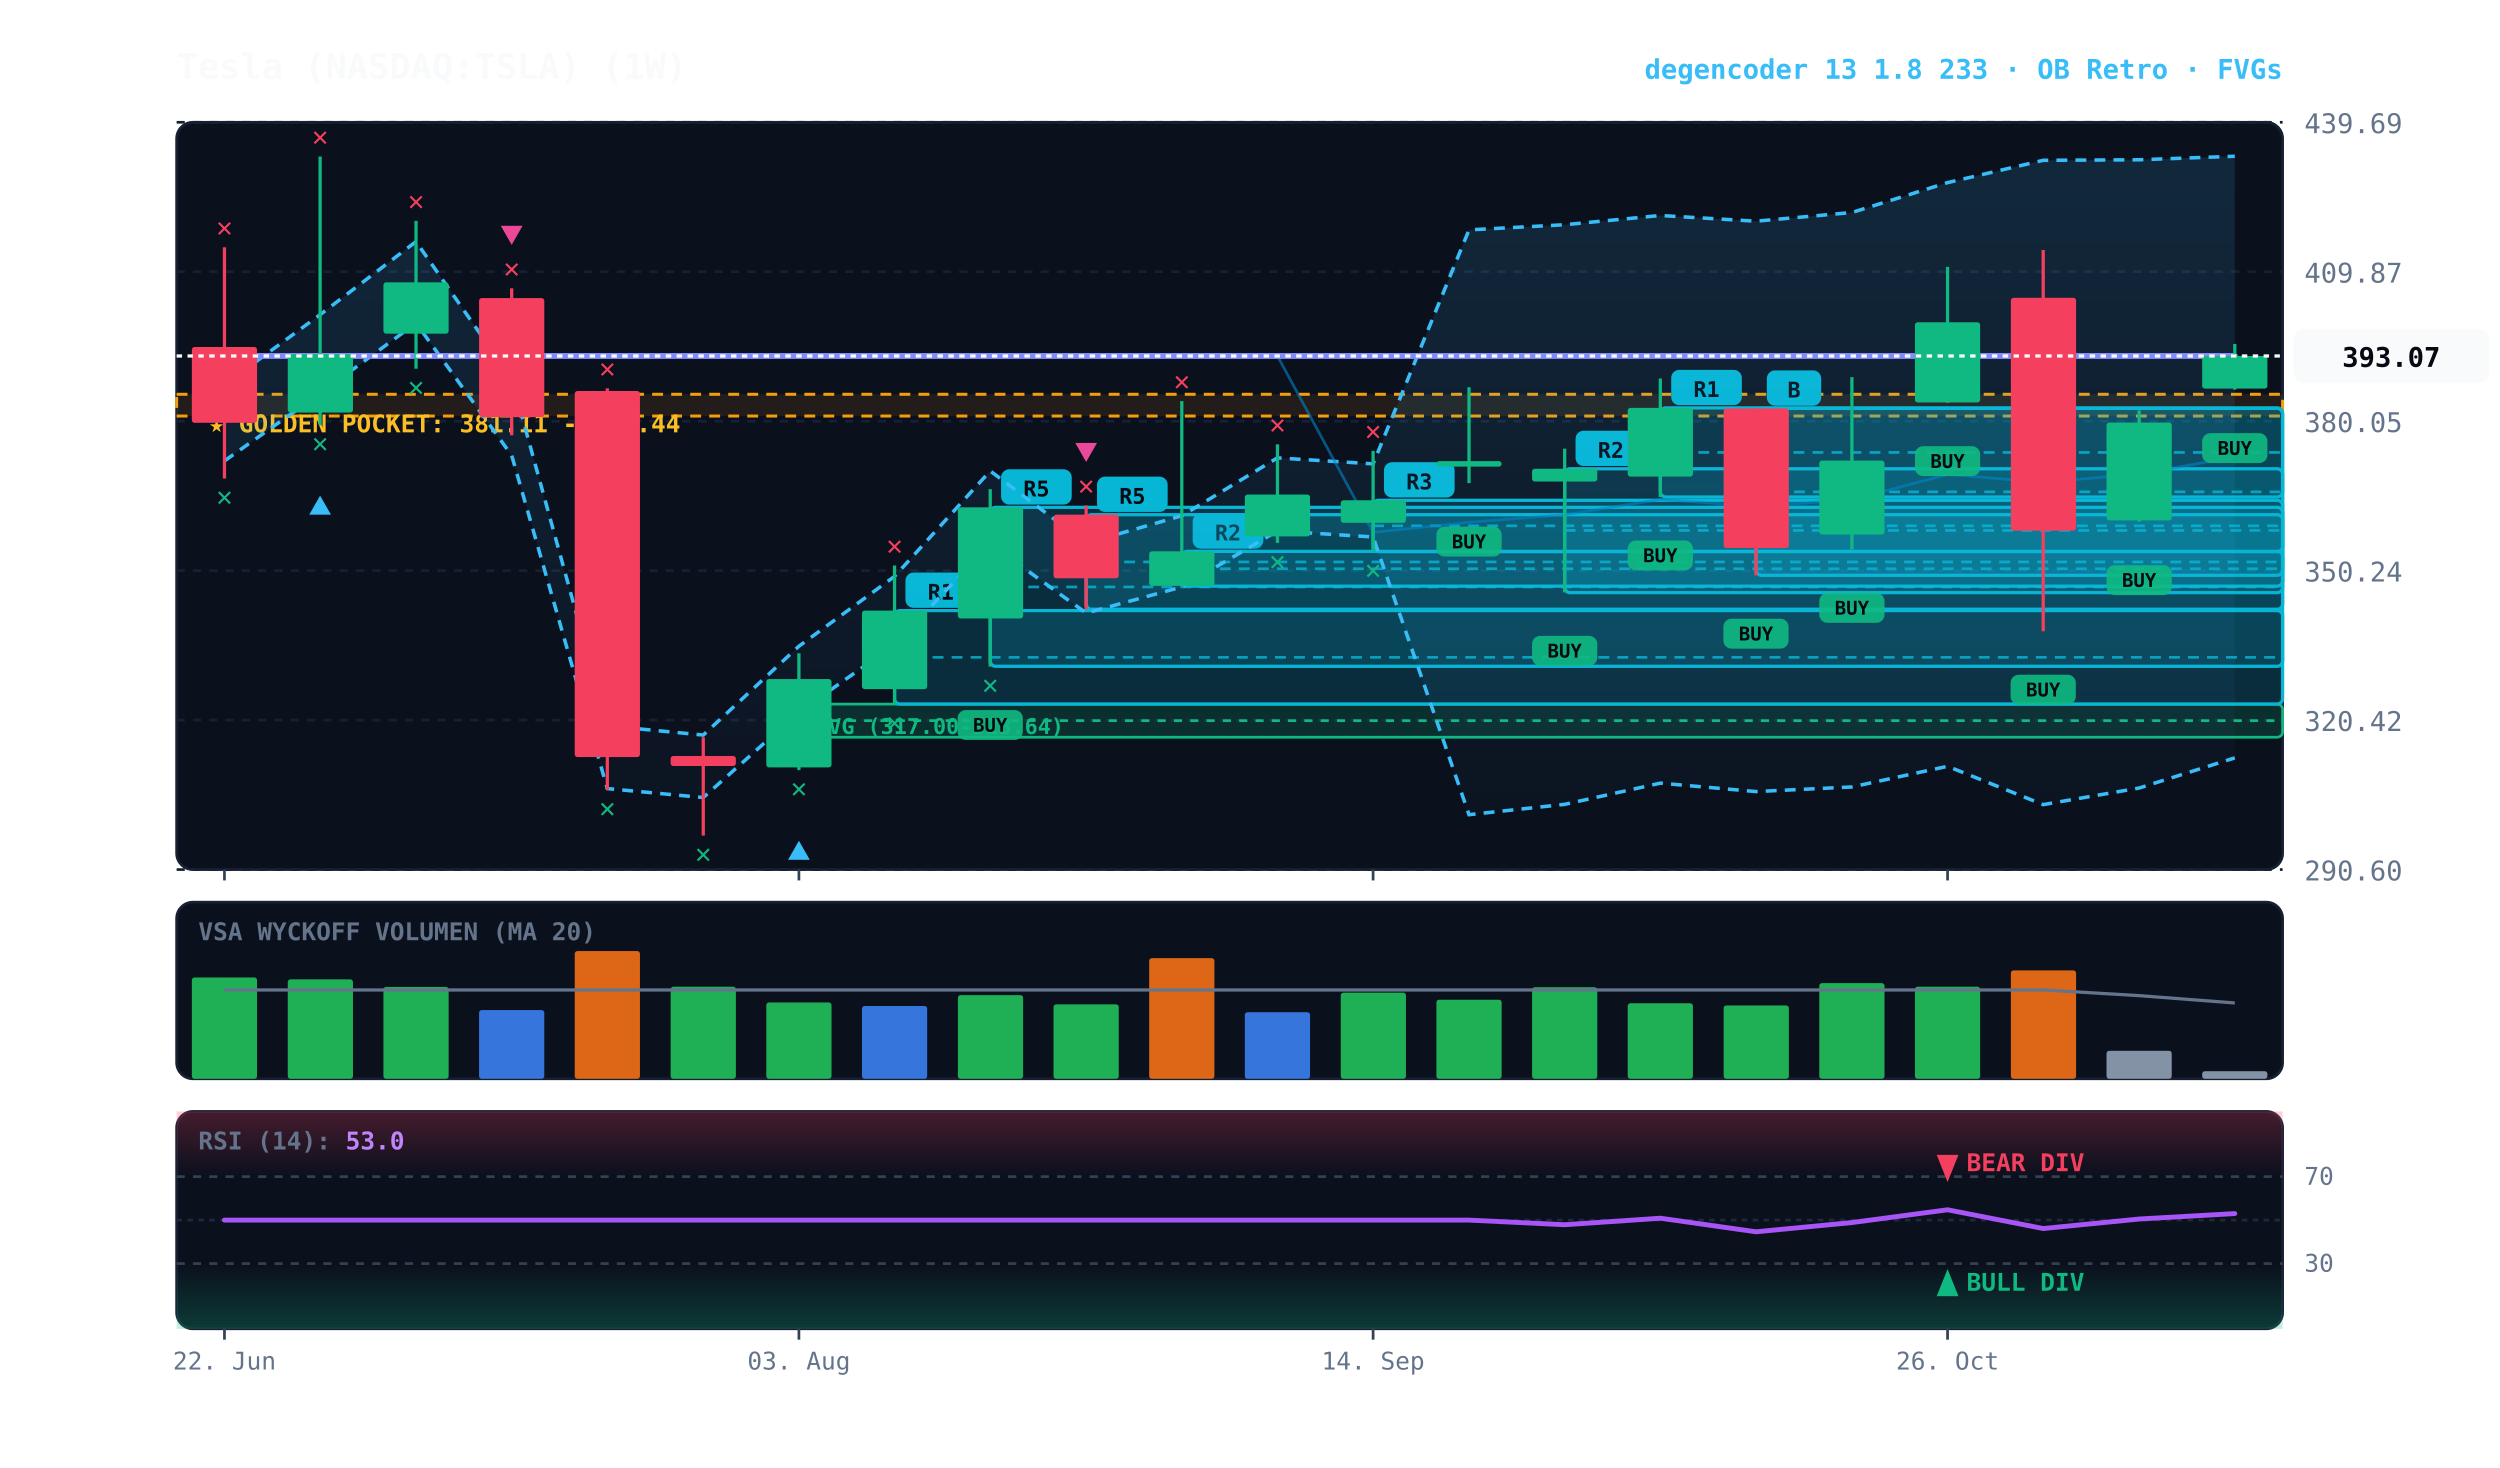
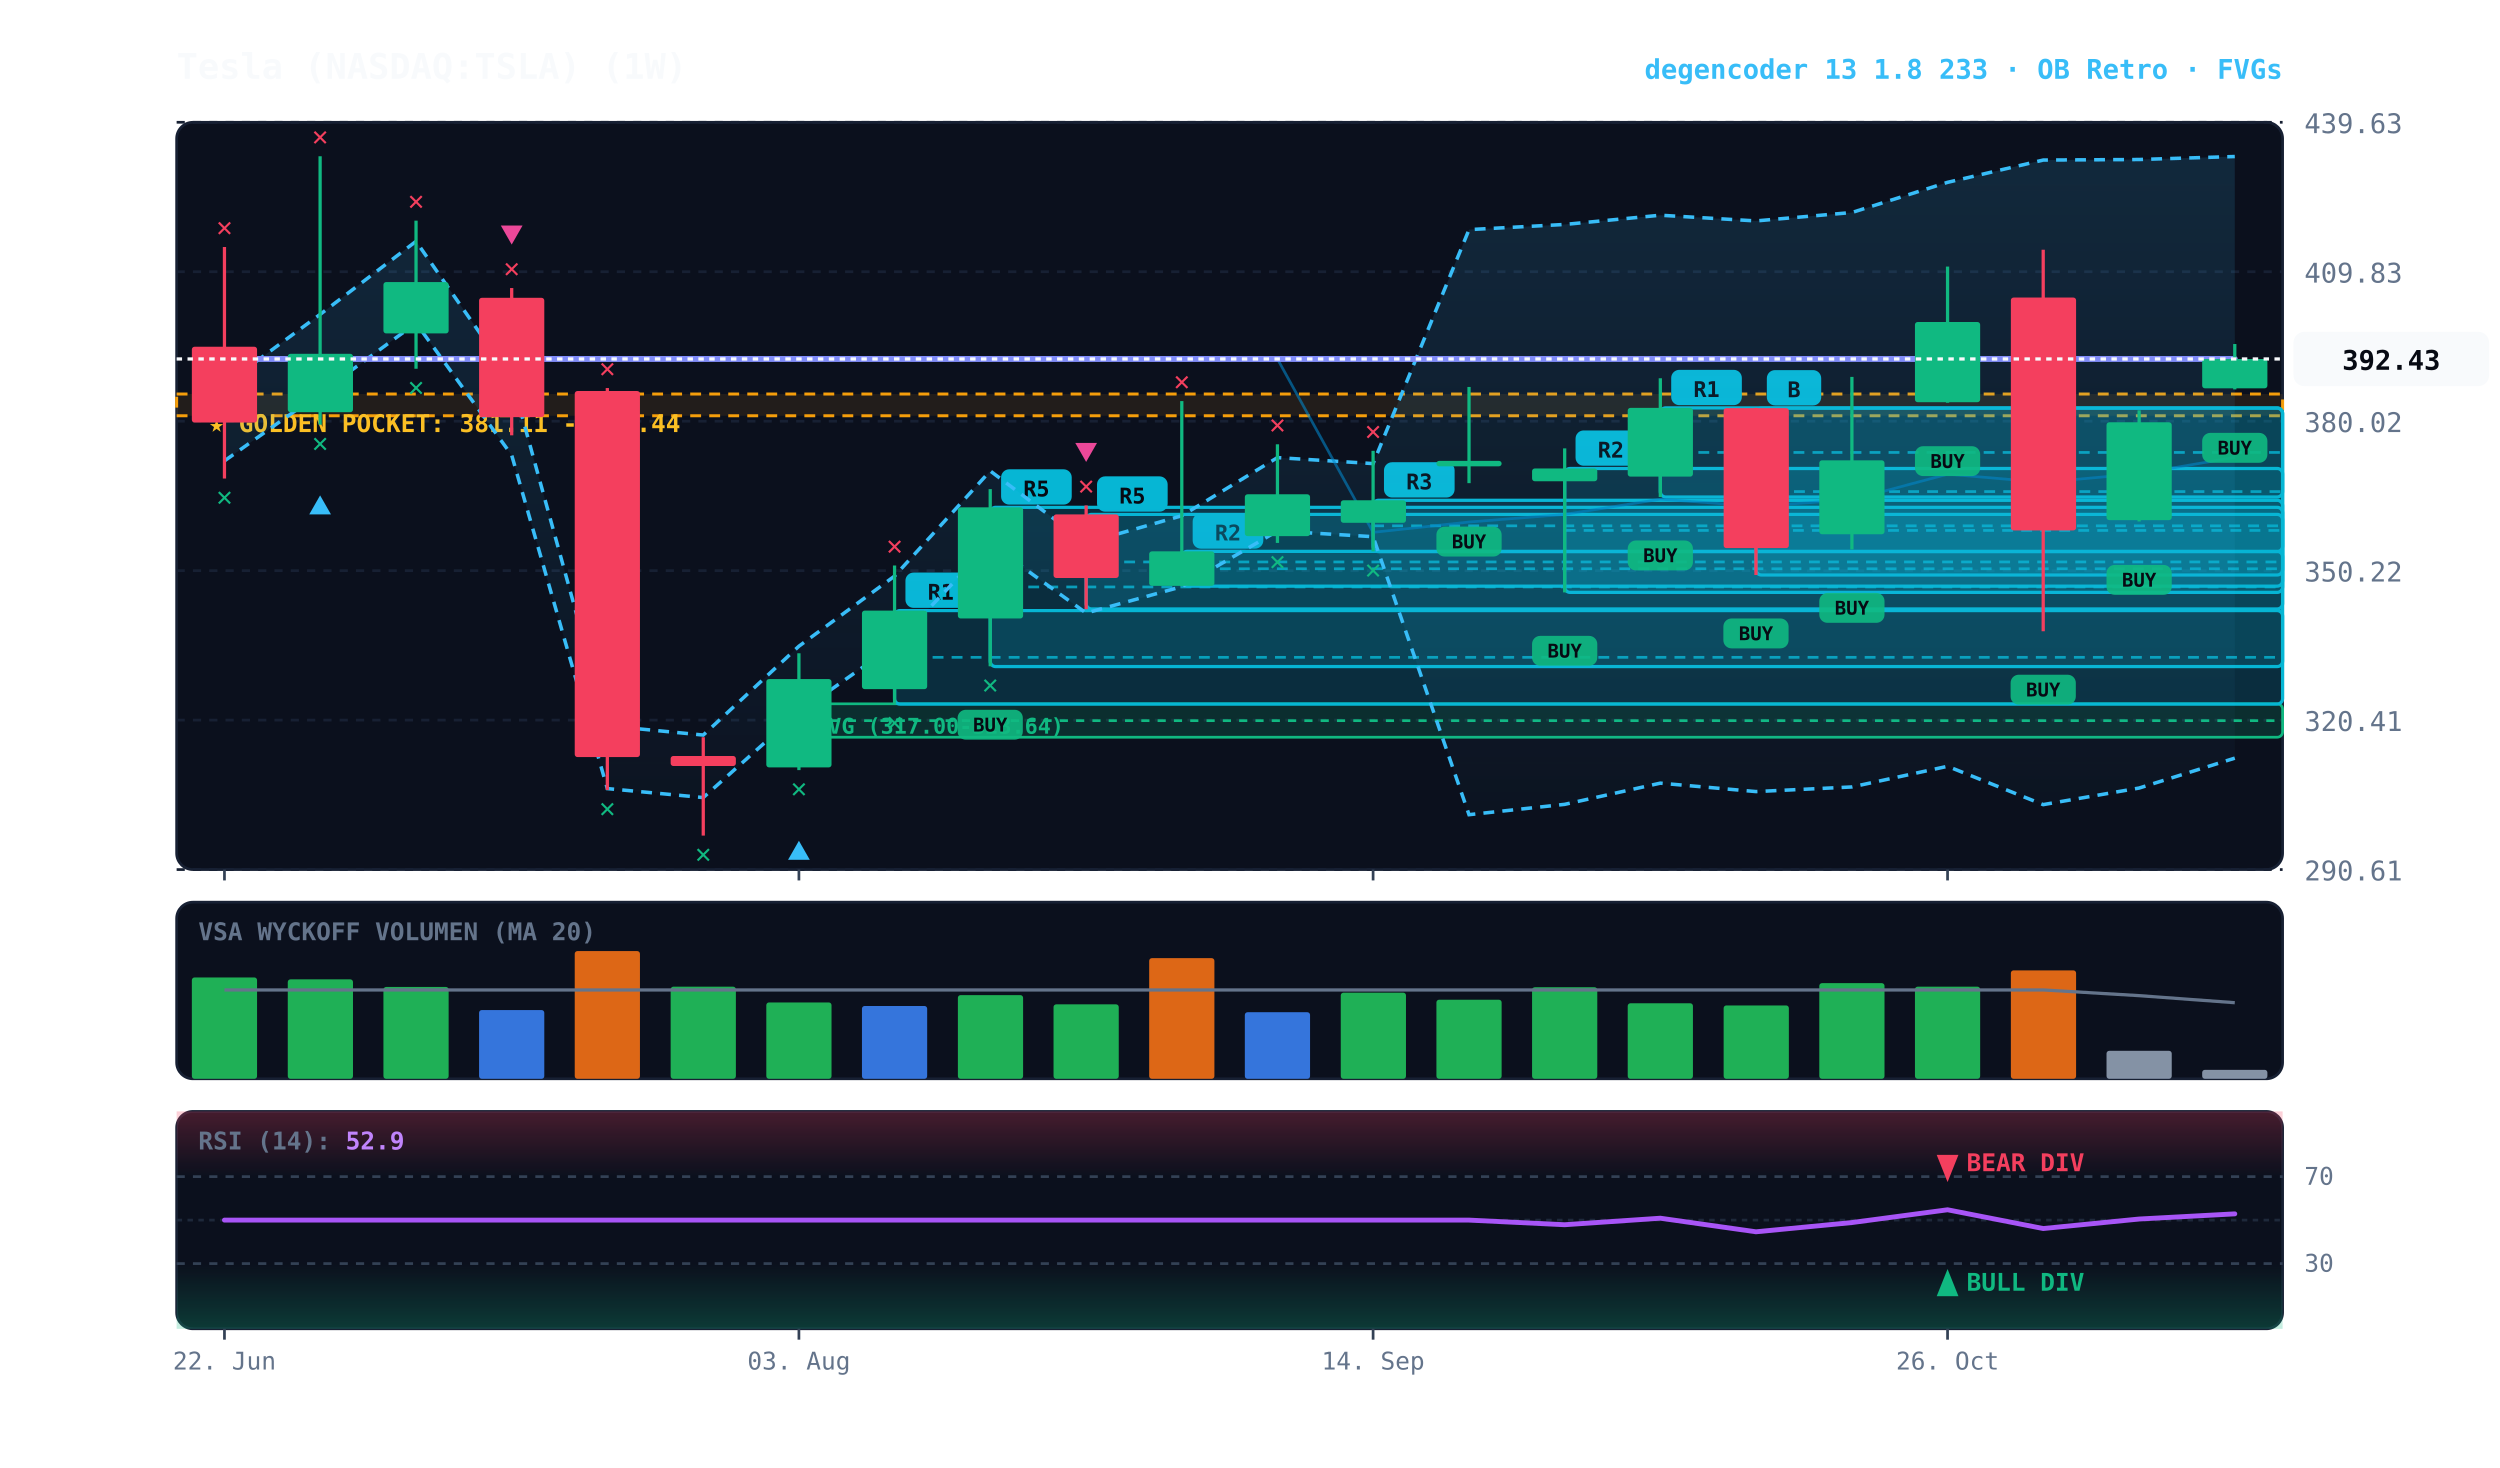
<svg xmlns="http://www.w3.org/2000/svg" viewBox="0 0 920 540" width="100%" height="100%" style="background:#070a13; font-family:'JetBrains Mono', monospace;">
  <defs>
    <linearGradient id="cloud-grad" x1="0%" y1="0%" x2="0%" y2="100%">
      <stop offset="0%" stop-color="#38bdf8" stop-opacity="0.14" />
      <stop offset="100%" stop-color="#38bdf8" stop-opacity="0.02" />
    </linearGradient>
    <linearGradient id="rsi-overbought" x1="0%" y1="0%" x2="0%" y2="100%">
      <stop offset="0%" stop-color="#f43f5e" stop-opacity="0.25" />
      <stop offset="100%" stop-color="#f43f5e" stop-opacity="0.0" />
    </linearGradient>
    <linearGradient id="rsi-oversold" x1="0%" y1="0%" x2="0%" y2="100%">
      <stop offset="0%" stop-color="#10b981" stop-opacity="0.0" />
      <stop offset="100%" stop-color="#10b981" stop-opacity="0.25" />
    </linearGradient>
  </defs>
  <rect x="65" y="45" width="775" height="275" fill="#0b101d" rx="6" stroke="#172033" stroke-width="1" />
  <rect x="65" y="332" width="775" height="65" fill="#0b101d" rx="6" stroke="#172033" stroke-width="1" />
  <rect x="65" y="409" width="775" height="80" fill="#0b101d" rx="6" stroke="#172033" stroke-width="1" />
  <line x1="65" y1="320.0" x2="840" y2="320.0" stroke="#172033" stroke-dasharray="3,3" stroke-width="1" />
-   <text x="848" y="324.0" fill="#64748b" font-size="10" text-anchor="start">290.60</text>
+   <text x="848" y="324.0" fill="#64748b" font-size="10" text-anchor="start">290.61</text>
  <line x1="65" y1="265.0" x2="840" y2="265.0" stroke="#172033" stroke-dasharray="3,3" stroke-width="1" />
-   <text x="848" y="269.0" fill="#64748b" font-size="10" text-anchor="start">320.42</text>
+   <text x="848" y="269.0" fill="#64748b" font-size="10" text-anchor="start">320.41</text>
  <line x1="65" y1="210.0" x2="840" y2="210.0" stroke="#172033" stroke-dasharray="3,3" stroke-width="1" />
-   <text x="848" y="214.0" fill="#64748b" font-size="10" text-anchor="start">350.24</text>
+   <text x="848" y="214.0" fill="#64748b" font-size="10" text-anchor="start">350.22</text>
  <line x1="65" y1="155.0" x2="840" y2="155.0" stroke="#172033" stroke-dasharray="3,3" stroke-width="1" />
-   <text x="848" y="159.0" fill="#64748b" font-size="10" text-anchor="start">380.05</text>
+   <text x="848" y="159.0" fill="#64748b" font-size="10" text-anchor="start">380.02</text>
  <line x1="65" y1="100.0" x2="840" y2="100.0" stroke="#172033" stroke-dasharray="3,3" stroke-width="1" />
-   <text x="848" y="104.0" fill="#64748b" font-size="10" text-anchor="start">409.87</text>
+   <text x="848" y="104.0" fill="#64748b" font-size="10" text-anchor="start">409.83</text>
  <line x1="65" y1="45.0" x2="840" y2="45.0" stroke="#172033" stroke-dasharray="3,3" stroke-width="1" />
-   <text x="848" y="49.0" fill="#64748b" font-size="10" text-anchor="start">439.69</text>
-   <rect x="65" y="145.1" width="775" height="8.0" fill="rgba(245, 158, 11, 0.10)" stroke="#f59e0b" stroke-dasharray="4,3" stroke-width="1.1" />
-   <text x="77" y="159.1" fill="#fbbf24" font-size="9" font-weight="bold">★ GOLDEN POCKET: 381.11 - 385.44</text>
-   <rect x="294.0" y="259.1" width="546.0" height="12.2" fill="rgba(16, 185, 129, 0.18)" stroke="#10b981" stroke-width="1" rx="2" />
+   <text x="848" y="49.0" fill="#64748b" font-size="10" text-anchor="start">439.63</text>
+   <rect x="65" y="145.0" width="775" height="8.0" fill="rgba(245, 158, 11, 0.10)" stroke="#f59e0b" stroke-dasharray="4,3" stroke-width="1.1" />
+   <text x="77" y="159.0" fill="#fbbf24" font-size="9" font-weight="bold">★ GOLDEN POCKET: 381.11 - 385.44</text>
+   <rect x="294.0" y="259.0" width="546.0" height="12.3" fill="rgba(16, 185, 129, 0.18)" stroke="#10b981" stroke-width="1" rx="2" />
  <line x1="294.0" y1="265.2" x2="840" y2="265.2" stroke="#10b981" stroke-dasharray="3,3" stroke-width="1" />
-   <text x="300.0" y="270.1" fill="#10b981" font-size="8" font-weight="bold">FVG (317.00-323.64)</text>
-   <rect x="646.2" y="150.3" width="193.8" height="61.4" fill="rgba(6, 182, 212, 0.18)" stroke="#06b6d4" stroke-width="1.2" rx="2" />
-   <line x1="646.2" y1="181.0" x2="840" y2="181.0" stroke="#06b6d4" stroke-dasharray="4,3" stroke-width="1.0" opacity="0.8" />
-   <rect x="650.2" y="136.3" width="20" height="13" fill="#06b6d4" rx="3" />
-   <text x="660.2" y="146.3" fill="#070a13" font-size="8" font-weight="bold" text-anchor="middle">B</text>
+   <text x="300.0" y="270.0" fill="#10b981" font-size="8" font-weight="bold">FVG (317.00-323.64)</text>
+   <rect x="646.2" y="150.2" width="193.8" height="61.4" fill="rgba(6, 182, 212, 0.18)" stroke="#06b6d4" stroke-width="1.2" rx="2" />
+   <line x1="646.2" y1="180.9" x2="840" y2="180.9" stroke="#06b6d4" stroke-dasharray="4,3" stroke-width="1.0" opacity="0.8" />
+   <rect x="650.2" y="136.2" width="20" height="13" fill="#06b6d4" rx="3" />
+   <text x="660.2" y="146.2" fill="#070a13" font-size="8" font-weight="bold" text-anchor="middle">B</text>
  <rect x="611.0" y="150.1" width="229.0" height="32.8" fill="rgba(6, 182, 212, 0.18)" stroke="#06b6d4" stroke-width="1.2" rx="2" />
  <line x1="611.0" y1="166.5" x2="840" y2="166.5" stroke="#06b6d4" stroke-dasharray="4,3" stroke-width="1.0" opacity="0.8" />
  <rect x="615.0" y="136.1" width="26" height="13" fill="#06b6d4" rx="3" />
  <text x="628.0" y="146.1" fill="#070a13" font-size="8" font-weight="bold" text-anchor="middle">R1</text>
-   <rect x="575.8" y="172.5" width="264.2" height="45.6" fill="rgba(6, 182, 212, 0.18)" stroke="#06b6d4" stroke-width="1.2" rx="2" />
+   <rect x="575.8" y="172.4" width="264.2" height="45.6" fill="rgba(6, 182, 212, 0.18)" stroke="#06b6d4" stroke-width="1.2" rx="2" />
  <line x1="575.8" y1="195.2" x2="840" y2="195.2" stroke="#06b6d4" stroke-dasharray="4,3" stroke-width="1.0" opacity="0.8" />
-   <rect x="579.8" y="158.5" width="26" height="13" fill="#06b6d4" rx="3" />
-   <text x="592.8" y="168.5" fill="#070a13" font-size="8" font-weight="bold" text-anchor="middle">R2</text>
+   <rect x="579.8" y="158.4" width="26" height="13" fill="#06b6d4" rx="3" />
+   <text x="592.8" y="168.4" fill="#070a13" font-size="8" font-weight="bold" text-anchor="middle">R2</text>
  <rect x="505.3" y="184.1" width="334.7" height="18.9" fill="rgba(6, 182, 212, 0.18)" stroke="#06b6d4" stroke-width="1.2" rx="2" />
  <line x1="505.3" y1="193.5" x2="840" y2="193.5" stroke="#06b6d4" stroke-dasharray="4,3" stroke-width="1.0" opacity="0.8" />
  <rect x="509.3" y="170.1" width="26" height="13" fill="#06b6d4" rx="3" />
  <text x="522.3" y="180.1" fill="#070a13" font-size="8" font-weight="bold" text-anchor="middle">R3</text>
  <rect x="434.9" y="202.9" width="405.1" height="12.8" fill="rgba(6, 182, 212, 0.18)" stroke="#06b6d4" stroke-width="1.2" rx="2" />
  <line x1="434.9" y1="209.3" x2="840" y2="209.3" stroke="#06b6d4" stroke-dasharray="4,3" stroke-width="1.0" opacity="0.8" />
  <rect x="438.9" y="188.9" width="26" height="13" fill="#06b6d4" rx="3" />
  <text x="451.9" y="198.9" fill="#070a13" font-size="8" font-weight="bold" text-anchor="middle">R2</text>
-   <rect x="399.7" y="189.4" width="440.3" height="34.8" fill="rgba(6, 182, 212, 0.18)" stroke="#06b6d4" stroke-width="1.2" rx="2" />
+   <rect x="399.7" y="189.3" width="440.3" height="34.8" fill="rgba(6, 182, 212, 0.18)" stroke="#06b6d4" stroke-width="1.2" rx="2" />
  <line x1="399.7" y1="206.8" x2="840" y2="206.8" stroke="#06b6d4" stroke-dasharray="4,3" stroke-width="1.0" opacity="0.8" />
-   <rect x="403.7" y="175.4" width="26" height="13" fill="#06b6d4" rx="3" />
-   <text x="416.7" y="185.4" fill="#070a13" font-size="8" font-weight="bold" text-anchor="middle">R5</text>
-   <rect x="364.4" y="186.7" width="475.6" height="58.5" fill="rgba(6, 182, 212, 0.18)" stroke="#06b6d4" stroke-width="1.2" rx="2" />
+   <rect x="403.7" y="175.3" width="26" height="13" fill="#06b6d4" rx="3" />
+   <text x="416.7" y="185.3" fill="#070a13" font-size="8" font-weight="bold" text-anchor="middle">R5</text>
+   <rect x="364.4" y="186.7" width="475.6" height="58.6" fill="rgba(6, 182, 212, 0.18)" stroke="#06b6d4" stroke-width="1.2" rx="2" />
  <line x1="364.4" y1="216.0" x2="840" y2="216.0" stroke="#06b6d4" stroke-dasharray="4,3" stroke-width="1.0" opacity="0.8" />
  <rect x="368.4" y="172.7" width="26" height="13" fill="#06b6d4" rx="3" />
  <text x="381.4" y="182.7" fill="#070a13" font-size="8" font-weight="bold" text-anchor="middle">R5</text>
  <rect x="329.2" y="224.7" width="510.8" height="34.4" fill="rgba(6, 182, 212, 0.18)" stroke="#06b6d4" stroke-width="1.2" rx="2" />
  <line x1="329.2" y1="241.9" x2="840" y2="241.9" stroke="#06b6d4" stroke-dasharray="4,3" stroke-width="1.0" opacity="0.8" />
  <rect x="333.2" y="210.7" width="26" height="13" fill="#06b6d4" rx="3" />
  <text x="346.2" y="220.7" fill="#070a13" font-size="8" font-weight="bold" text-anchor="middle">R1</text>
-   <polygon points="82.6,141.6 117.8,115.8 153.1,88.9 188.3,139.5 223.5,267.1 258.8,270.5 294.0,237.8 329.2,212.1 364.4,173.3 399.7,199.9 434.9,189.8 470.1,168.5 505.3,170.7 540.6,84.6 575.8,82.7 611.0,79.3 646.2,81.4 681.5,78.2 716.7,67.2 751.9,59.0 787.2,58.8 822.4,57.5 822.4,278.9 787.2,290.0 751.9,296.1 716.7,282.0 681.5,289.6 646.2,291.3 611.0,288.2 575.8,296.0 540.6,299.8 505.3,197.6 470.1,195.4 434.9,216.0 399.7,225.6 364.4,200.1 329.2,237.3 294.0,262.1 258.8,293.5 223.5,290.2 188.3,167.6 153.1,118.9 117.8,144.8 82.6,169.6" fill="url(#cloud-grad)" />
-   <polyline points="82.6,141.6 117.8,115.8 153.1,88.9 188.3,139.5 223.5,267.1 258.8,270.5 294.0,237.8 329.2,212.1 364.4,173.3 399.7,199.9 434.9,189.8 470.1,168.5 505.3,170.7 540.6,84.6 575.8,82.7 611.0,79.3 646.2,81.4 681.5,78.2 716.7,67.2 751.9,59.0 787.2,58.8 822.4,57.5" fill="none" stroke="#38bdf8" stroke-width="1.3" stroke-dasharray="4,3" />
-   <polyline points="82.6,169.6 117.8,144.8 153.1,118.9 188.3,167.6 223.5,290.2 258.8,293.5 294.0,262.1 329.2,237.3 364.4,200.1 399.7,225.6 434.9,216.0 470.1,195.4 505.3,197.6 540.6,299.8 575.8,296.0 611.0,288.2 646.2,291.3 681.5,289.6 716.7,282.0 751.9,296.1 787.2,290.0 822.4,278.9" fill="none" stroke="#38bdf8" stroke-width="1.3" stroke-dasharray="4,3" />
-   <polyline points="82.6,131.0 117.8,131.0 153.1,131.0 188.3,131.0 223.5,131.0 258.8,131.0 294.0,131.0 329.2,131.0 364.4,131.0 399.7,131.0 434.9,131.0 470.1,131.0 505.3,195.9 540.6,192.2 575.8,189.4 611.0,183.8 646.2,186.3 681.5,183.9 716.7,174.6 751.9,177.5 787.2,174.4 822.4,168.2" fill="none" stroke="#0284c7" stroke-width="1.0" stroke-opacity="0.6" />
-   <polyline points="82.6,131.0 117.8,131.0 153.1,131.0 188.3,131.0 223.5,131.0 258.8,131.0 294.0,131.0 329.2,131.0 364.4,131.0 399.7,131.0 434.9,131.0 470.1,131.0 505.3,131.0 540.6,131.0 575.8,131.0 611.0,131.0 646.2,131.0 681.5,131.0 716.7,131.0 751.9,131.0 787.2,131.0 822.4,131.0" fill="none" stroke="#818cf8" stroke-width="2.2" stroke-linecap="round" />
-   <line x1="82.6" y1="91.0" x2="82.6" y2="176.1" stroke="#f43f5e" stroke-width="1.2" />
-   <rect x="70.6" y="127.7" width="24.0" height="27.9" fill="#f43f5e" rx="1" />
+   <polygon points="82.6,141.6 117.8,115.7 153.1,88.8 188.3,139.4 223.5,267.1 258.8,270.5 294.0,237.8 329.2,212.0 364.4,173.3 399.7,199.8 434.9,189.8 470.1,168.4 505.3,170.6 540.6,84.5 575.8,82.6 611.0,79.2 646.2,81.3 681.5,78.2 716.7,67.1 751.9,58.9 787.2,58.7 822.4,57.6 822.4,279.0 787.2,290.0 751.9,296.1 716.7,282.0 681.5,289.6 646.2,291.3 611.0,288.2 575.8,296.0 540.6,299.8 505.3,197.5 470.1,195.4 434.9,215.9 399.7,225.6 364.4,200.1 329.2,237.3 294.0,262.1 258.8,293.5 223.5,290.2 188.3,167.5 153.1,118.9 117.8,144.7 82.6,169.6" fill="url(#cloud-grad)" />
+   <polyline points="82.6,141.6 117.8,115.7 153.1,88.8 188.3,139.4 223.5,267.1 258.8,270.5 294.0,237.8 329.2,212.0 364.4,173.3 399.7,199.8 434.9,189.8 470.1,168.4 505.3,170.6 540.6,84.5 575.8,82.6 611.0,79.2 646.2,81.3 681.5,78.2 716.7,67.1 751.9,58.9 787.2,58.7 822.4,57.6" fill="none" stroke="#38bdf8" stroke-width="1.3" stroke-dasharray="4,3" />
+   <polyline points="82.6,169.6 117.8,144.7 153.1,118.9 188.3,167.5 223.5,290.2 258.8,293.5 294.0,262.1 329.2,237.3 364.4,200.1 399.7,225.6 434.9,215.9 470.1,195.4 505.3,197.5 540.6,299.8 575.8,296.0 611.0,288.2 646.2,291.3 681.5,289.6 716.7,282.0 751.9,296.1 787.2,290.0 822.4,279.0" fill="none" stroke="#38bdf8" stroke-width="1.3" stroke-dasharray="4,3" />
+   <polyline points="82.6,132.1 117.8,132.1 153.1,132.1 188.3,132.1 223.5,132.1 258.8,132.1 294.0,132.1 329.2,132.1 364.4,132.1 399.7,132.1 434.9,132.1 470.1,132.1 505.3,195.9 540.6,192.1 575.8,189.3 611.0,183.7 646.2,186.3 681.5,183.9 716.7,174.5 751.9,177.5 787.2,174.3 822.4,168.3" fill="none" stroke="#0284c7" stroke-width="1.0" stroke-opacity="0.6" />
+   <polyline points="82.6,132.1 117.8,132.1 153.1,132.1 188.3,132.1 223.5,132.1 258.8,132.1 294.0,132.1 329.2,132.1 364.4,132.1 399.7,132.1 434.9,132.1 470.1,132.1 505.3,132.1 540.6,132.1 575.8,132.1 611.0,132.1 646.2,132.1 681.5,132.1 716.7,132.1 751.9,132.1 787.2,132.1 822.4,132.1" fill="none" stroke="#818cf8" stroke-width="2.2" stroke-linecap="round" />
+   <line x1="82.6" y1="90.9" x2="82.6" y2="176.1" stroke="#f43f5e" stroke-width="1.2" />
+   <rect x="70.6" y="127.6" width="24.0" height="27.9" fill="#f43f5e" rx="1" />
  <text x="82.6" y="186.1" fill="#10b981" font-size="10" font-weight="bold" text-anchor="middle">✕</text>
-   <text x="82.6" y="87.0" fill="#f43f5e" font-size="10" font-weight="bold" text-anchor="middle">✕</text>
-   <line x1="117.8" y1="57.6" x2="117.8" y2="156.4" stroke="#10b981" stroke-width="1.2" />
-   <rect x="105.9" y="130.3" width="24.0" height="21.5" fill="#10b981" rx="1" />
-   <text x="117.8" y="166.4" fill="#10b981" font-size="10" font-weight="bold" text-anchor="middle">✕</text>
-   <polygon points="117.8,182.4 113.8,189.4 121.8,189.4" fill="#38bdf8" />
-   <text x="117.8" y="53.6" fill="#f43f5e" font-size="10" font-weight="bold" text-anchor="middle">✕</text>
-   <line x1="153.1" y1="81.3" x2="153.1" y2="135.7" stroke="#10b981" stroke-width="1.2" />
-   <rect x="141.1" y="103.9" width="24.0" height="18.9" fill="#10b981" rx="1" />
+   <text x="82.6" y="86.9" fill="#f43f5e" font-size="10" font-weight="bold" text-anchor="middle">✕</text>
+   <line x1="117.8" y1="57.5" x2="117.8" y2="156.3" stroke="#10b981" stroke-width="1.2" />
+   <rect x="105.9" y="130.2" width="24.0" height="21.5" fill="#10b981" rx="1" />
+   <text x="117.8" y="166.3" fill="#10b981" font-size="10" font-weight="bold" text-anchor="middle">✕</text>
+   <polygon points="117.8,182.3 113.8,189.3 121.8,189.3" fill="#38bdf8" />
+   <text x="117.8" y="53.5" fill="#f43f5e" font-size="10" font-weight="bold" text-anchor="middle">✕</text>
+   <line x1="153.1" y1="81.2" x2="153.1" y2="135.7" stroke="#10b981" stroke-width="1.2" />
+   <rect x="141.1" y="103.8" width="24.0" height="18.9" fill="#10b981" rx="1" />
  <text x="153.1" y="145.7" fill="#10b981" font-size="10" font-weight="bold" text-anchor="middle">✕</text>
-   <text x="153.1" y="77.3" fill="#f43f5e" font-size="10" font-weight="bold" text-anchor="middle">✕</text>
-   <line x1="188.3" y1="106.1" x2="188.3" y2="160.2" stroke="#f43f5e" stroke-width="1.2" />
-   <rect x="176.3" y="109.7" width="24.0" height="43.8" fill="#f43f5e" rx="1" />
-   <text x="188.3" y="102.1" fill="#f43f5e" font-size="10" font-weight="bold" text-anchor="middle">✕</text>
-   <polygon points="188.3,90.1 184.3,83.1 192.3,83.1" fill="#ec4899" />
-   <line x1="223.5" y1="142.9" x2="223.5" y2="290.7" stroke="#f43f5e" stroke-width="1.2" />
+   <text x="153.1" y="77.2" fill="#f43f5e" font-size="10" font-weight="bold" text-anchor="middle">✕</text>
+   <line x1="188.3" y1="106.0" x2="188.3" y2="160.2" stroke="#f43f5e" stroke-width="1.2" />
+   <rect x="176.3" y="109.6" width="24.0" height="43.9" fill="#f43f5e" rx="1" />
+   <text x="188.3" y="102.0" fill="#f43f5e" font-size="10" font-weight="bold" text-anchor="middle">✕</text>
+   <polygon points="188.3,90.0 184.3,83.0 192.3,83.0" fill="#ec4899" />
+   <line x1="223.5" y1="142.8" x2="223.5" y2="290.7" stroke="#f43f5e" stroke-width="1.2" />
  <rect x="211.5" y="143.9" width="24.0" height="134.7" fill="#f43f5e" rx="1" />
  <text x="223.5" y="300.7" fill="#10b981" font-size="10" font-weight="bold" text-anchor="middle">✕</text>
-   <text x="223.5" y="138.9" fill="#f43f5e" font-size="10" font-weight="bold" text-anchor="middle">✕</text>
+   <text x="223.5" y="138.8" fill="#f43f5e" font-size="10" font-weight="bold" text-anchor="middle">✕</text>
  <line x1="258.8" y1="271.3" x2="258.8" y2="307.5" stroke="#f43f5e" stroke-width="1.2" />
  <rect x="246.8" y="278.2" width="24.0" height="3.7" fill="#f43f5e" rx="1" />
  <text x="258.8" y="317.5" fill="#10b981" font-size="10" font-weight="bold" text-anchor="middle">✕</text>
  <line x1="294.0" y1="240.4" x2="294.0" y2="283.4" stroke="#10b981" stroke-width="1.2" />
  <rect x="282.0" y="249.9" width="24.0" height="32.5" fill="#10b981" rx="1" />
  <text x="294.0" y="293.4" fill="#10b981" font-size="10" font-weight="bold" text-anchor="middle">✕</text>
  <polygon points="294.0,309.4 290.0,316.4 298.0,316.4" fill="#38bdf8" />
-   <line x1="329.2" y1="208.1" x2="329.2" y2="259.1" stroke="#10b981" stroke-width="1.2" />
+   <line x1="329.2" y1="208.1" x2="329.2" y2="259.0" stroke="#10b981" stroke-width="1.2" />
  <rect x="317.2" y="224.7" width="24.0" height="28.9" fill="#10b981" rx="1" />
-   <text x="329.2" y="269.1" fill="#10b981" font-size="10" font-weight="bold" text-anchor="middle">✕</text>
+   <text x="329.2" y="269.0" fill="#10b981" font-size="10" font-weight="bold" text-anchor="middle">✕</text>
  <text x="329.2" y="204.1" fill="#f43f5e" font-size="10" font-weight="bold" text-anchor="middle">✕</text>
-   <line x1="364.4" y1="180.0" x2="364.4" y2="245.3" stroke="#10b981" stroke-width="1.2" />
+   <line x1="364.4" y1="180.0" x2="364.4" y2="245.2" stroke="#10b981" stroke-width="1.2" />
  <rect x="352.5" y="186.7" width="24.0" height="40.9" fill="#10b981" rx="1" />
-   <rect x="352.4" y="261.3" width="24" height="11" fill="#10b981" rx="3" opacity="0.9" />
-   <text x="364.4" y="269.3" fill="#070a13" font-size="7" font-weight="bold" text-anchor="middle">BUY</text>
-   <text x="364.4" y="255.3" fill="#10b981" font-size="10" font-weight="bold" text-anchor="middle">✕</text>
+   <rect x="352.4" y="261.2" width="24" height="11" fill="#10b981" rx="3" opacity="0.9" />
+   <text x="364.4" y="269.2" fill="#070a13" font-size="7" font-weight="bold" text-anchor="middle">BUY</text>
+   <text x="364.4" y="255.2" fill="#10b981" font-size="10" font-weight="bold" text-anchor="middle">✕</text>
  <line x1="399.7" y1="186.0" x2="399.7" y2="224.2" stroke="#f43f5e" stroke-width="1.2" />
-   <rect x="387.7" y="189.4" width="24.0" height="23.4" fill="#f43f5e" rx="1" />
+   <rect x="387.7" y="189.3" width="24.0" height="23.4" fill="#f43f5e" rx="1" />
  <text x="399.7" y="182.0" fill="#f43f5e" font-size="10" font-weight="bold" text-anchor="middle">✕</text>
  <polygon points="399.7,170.0 395.7,163.0 403.7,163.0" fill="#ec4899" />
  <line x1="434.9" y1="147.6" x2="434.9" y2="215.7" stroke="#10b981" stroke-width="1.2" />
  <rect x="422.9" y="202.9" width="24.0" height="12.7" fill="#10b981" rx="1" />
  <text x="434.9" y="143.6" fill="#f43f5e" font-size="10" font-weight="bold" text-anchor="middle">✕</text>
  <line x1="470.1" y1="163.5" x2="470.1" y2="199.8" stroke="#10b981" stroke-width="1.2" />
-   <rect x="458.1" y="182.0" width="24.0" height="15.4" fill="#10b981" rx="1" />
+   <rect x="458.1" y="181.9" width="24.0" height="15.4" fill="#10b981" rx="1" />
  <text x="470.1" y="209.8" fill="#10b981" font-size="10" font-weight="bold" text-anchor="middle">✕</text>
  <text x="470.1" y="159.5" fill="#f43f5e" font-size="10" font-weight="bold" text-anchor="middle">✕</text>
-   <line x1="505.3" y1="165.9" x2="505.3" y2="203.0" stroke="#10b981" stroke-width="1.2" />
+   <line x1="505.3" y1="165.9" x2="505.3" y2="202.9" stroke="#10b981" stroke-width="1.2" />
  <rect x="493.4" y="184.1" width="24.0" height="8.3" fill="#10b981" rx="1" />
-   <text x="505.3" y="213.0" fill="#10b981" font-size="10" font-weight="bold" text-anchor="middle">✕</text>
+   <text x="505.3" y="212.9" fill="#10b981" font-size="10" font-weight="bold" text-anchor="middle">✕</text>
  <text x="505.3" y="161.9" fill="#f43f5e" font-size="10" font-weight="bold" text-anchor="middle">✕</text>
-   <line x1="540.6" y1="142.5" x2="540.6" y2="177.8" stroke="#10b981" stroke-width="1.2" />
-   <rect x="528.6" y="169.7" width="24.0" height="2.0" fill="#10b981" rx="1" />
+   <line x1="540.6" y1="142.4" x2="540.6" y2="177.8" stroke="#10b981" stroke-width="1.2" />
+   <rect x="528.6" y="169.6" width="24.0" height="2.0" fill="#10b981" rx="1" />
  <rect x="528.6" y="193.8" width="24" height="11" fill="#10b981" rx="3" opacity="0.9" />
  <text x="540.6" y="201.8" fill="#070a13" font-size="7" font-weight="bold" text-anchor="middle">BUY</text>
-   <line x1="575.8" y1="165.1" x2="575.8" y2="218.0" stroke="#10b981" stroke-width="1.2" />
-   <rect x="563.8" y="172.5" width="24.0" height="4.7" fill="#10b981" rx="1" />
+   <line x1="575.8" y1="165.0" x2="575.8" y2="218.0" stroke="#10b981" stroke-width="1.2" />
+   <rect x="563.8" y="172.4" width="24.0" height="4.7" fill="#10b981" rx="1" />
  <rect x="563.8" y="234.0" width="24" height="11" fill="#10b981" rx="3" opacity="0.9" />
  <text x="575.8" y="242.0" fill="#070a13" font-size="7" font-weight="bold" text-anchor="middle">BUY</text>
-   <line x1="611.0" y1="139.3" x2="611.0" y2="182.9" stroke="#10b981" stroke-width="1.2" />
+   <line x1="611.0" y1="139.2" x2="611.0" y2="182.9" stroke="#10b981" stroke-width="1.2" />
  <rect x="599.0" y="150.1" width="24.0" height="25.3" fill="#10b981" rx="1" />
  <rect x="599.0" y="198.9" width="24" height="11" fill="#10b981" rx="3" opacity="0.9" />
  <text x="611.0" y="206.9" fill="#070a13" font-size="7" font-weight="bold" text-anchor="middle">BUY</text>
-   <line x1="646.2" y1="150.1" x2="646.2" y2="211.7" stroke="#f43f5e" stroke-width="1.2" />
-   <rect x="634.3" y="150.3" width="24.0" height="51.4" fill="#f43f5e" rx="1" />
-   <rect x="634.2" y="227.7" width="24" height="11" fill="#10b981" rx="3" opacity="0.9" />
-   <text x="646.2" y="235.7" fill="#070a13" font-size="7" font-weight="bold" text-anchor="middle">BUY</text>
-   <line x1="681.5" y1="138.8" x2="681.5" y2="202.2" stroke="#10b981" stroke-width="1.2" />
-   <rect x="669.5" y="169.5" width="24.0" height="27.2" fill="#10b981" rx="1" />
+   <line x1="646.2" y1="150.1" x2="646.2" y2="211.6" stroke="#f43f5e" stroke-width="1.2" />
+   <rect x="634.3" y="150.2" width="24.0" height="51.5" fill="#f43f5e" rx="1" />
+   <rect x="634.2" y="227.6" width="24" height="11" fill="#10b981" rx="3" opacity="0.9" />
+   <text x="646.2" y="235.6" fill="#070a13" font-size="7" font-weight="bold" text-anchor="middle">BUY</text>
+   <line x1="681.5" y1="138.7" x2="681.5" y2="202.2" stroke="#10b981" stroke-width="1.2" />
+   <rect x="669.5" y="169.4" width="24.0" height="27.2" fill="#10b981" rx="1" />
  <rect x="669.5" y="218.2" width="24" height="11" fill="#10b981" rx="3" opacity="0.9" />
  <text x="681.5" y="226.2" fill="#070a13" font-size="7" font-weight="bold" text-anchor="middle">BUY</text>
-   <line x1="716.7" y1="98.2" x2="716.7" y2="148.2" stroke="#10b981" stroke-width="1.2" />
-   <rect x="704.7" y="118.6" width="24.0" height="29.5" fill="#10b981" rx="1" />
+   <line x1="716.7" y1="98.1" x2="716.7" y2="148.2" stroke="#10b981" stroke-width="1.2" />
+   <rect x="704.7" y="118.5" width="24.0" height="29.5" fill="#10b981" rx="1" />
  <rect x="704.7" y="164.2" width="24" height="11" fill="#10b981" rx="3" opacity="0.9" />
  <text x="716.7" y="172.2" fill="#070a13" font-size="7" font-weight="bold" text-anchor="middle">BUY</text>
-   <line x1="751.9" y1="92.0" x2="751.9" y2="232.3" stroke="#f43f5e" stroke-width="1.2" />
-   <rect x="740.0" y="109.6" width="24.0" height="85.7" fill="#f43f5e" rx="1" />
+   <line x1="751.9" y1="91.9" x2="751.9" y2="232.3" stroke="#f43f5e" stroke-width="1.2" />
+   <rect x="740.0" y="109.5" width="24.0" height="85.7" fill="#f43f5e" rx="1" />
  <rect x="739.9" y="248.3" width="24" height="11" fill="#10b981" rx="3" opacity="0.9" />
  <text x="751.9" y="256.3" fill="#070a13" font-size="7" font-weight="bold" text-anchor="middle">BUY</text>
-   <line x1="787.2" y1="151.0" x2="787.2" y2="192.0" stroke="#10b981" stroke-width="1.2" />
-   <rect x="775.2" y="155.5" width="24.0" height="36.0" fill="#10b981" rx="1" />
-   <rect x="775.2" y="208.0" width="24" height="11" fill="#10b981" rx="3" opacity="0.9" />
-   <text x="787.2" y="216.0" fill="#070a13" font-size="7" font-weight="bold" text-anchor="middle">BUY</text>
-   <line x1="822.4" y1="126.6" x2="822.4" y2="143.4" stroke="#10b981" stroke-width="1.2" />
-   <rect x="810.4" y="131.0" width="24.0" height="12.0" fill="#10b981" rx="1" />
-   <rect x="810.4" y="159.4" width="24" height="11" fill="#10b981" rx="3" opacity="0.9" />
-   <text x="822.4" y="167.4" fill="#070a13" font-size="7" font-weight="bold" text-anchor="middle">BUY</text>
-   <line x1="65" y1="131.0" x2="840" y2="131.0" stroke="#f8fafc" stroke-width="1.2" stroke-dasharray="2,2" />
-   <rect x="844" y="121.0" width="72" height="20" fill="#f8fafc" rx="4" />
-   <text x="880" y="135.0" fill="#070a13" font-size="10" font-weight="bold" text-anchor="middle">393.07</text>
+   <line x1="787.2" y1="151.0" x2="787.2" y2="191.9" stroke="#10b981" stroke-width="1.2" />
+   <rect x="775.2" y="155.4" width="24.0" height="36.0" fill="#10b981" rx="1" />
+   <rect x="775.2" y="207.9" width="24" height="11" fill="#10b981" rx="3" opacity="0.9" />
+   <text x="787.2" y="215.9" fill="#070a13" font-size="7" font-weight="bold" text-anchor="middle">BUY</text>
+   <line x1="822.4" y1="126.6" x2="822.4" y2="143.3" stroke="#10b981" stroke-width="1.2" />
+   <rect x="810.4" y="132.1" width="24.0" height="10.8" fill="#10b981" rx="1" />
+   <rect x="810.4" y="159.3" width="24" height="11" fill="#10b981" rx="3" opacity="0.9" />
+   <text x="822.4" y="167.3" fill="#070a13" font-size="7" font-weight="bold" text-anchor="middle">BUY</text>
+   <line x1="65" y1="132.1" x2="840" y2="132.1" stroke="#f8fafc" stroke-width="1.2" stroke-dasharray="2,2" />
+   <rect x="844" y="122.1" width="72" height="20" fill="#f8fafc" rx="4" />
+   <text x="880" y="136.1" fill="#070a13" font-size="10" font-weight="bold" text-anchor="middle">392.43</text>
  <text x="73" y="346" fill="#64748b" font-size="9" font-weight="bold">VSA WYCKOFF VOLUMEN (MA 20)</text>
  <rect x="70.6" y="359.7" width="24.0" height="37.3" fill="#22c55e" opacity="0.88" rx="1" />
  <rect x="105.9" y="360.4" width="24.0" height="36.6" fill="#22c55e" opacity="0.88" rx="1" />
  <rect x="141.1" y="363.2" width="24.0" height="33.8" fill="#22c55e" opacity="0.88" rx="1" />
  <rect x="176.3" y="371.7" width="24.0" height="25.3" fill="#3b82f6" opacity="0.88" rx="1" />
  <rect x="211.5" y="350.0" width="24.0" height="47.0" fill="#f97316" opacity="0.88" rx="1" />
  <rect x="246.8" y="363.1" width="24.0" height="33.9" fill="#22c55e" opacity="0.88" rx="1" />
  <rect x="282.0" y="368.9" width="24.0" height="28.1" fill="#22c55e" opacity="0.88" rx="1" />
  <rect x="317.2" y="370.2" width="24.0" height="26.8" fill="#3b82f6" opacity="0.88" rx="1" />
  <rect x="352.5" y="366.2" width="24.0" height="30.8" fill="#22c55e" opacity="0.88" rx="1" />
  <rect x="387.7" y="369.6" width="24.0" height="27.4" fill="#22c55e" opacity="0.88" rx="1" />
  <rect x="422.9" y="352.6" width="24.0" height="44.4" fill="#f97316" opacity="0.88" rx="1" />
  <rect x="458.1" y="372.5" width="24.0" height="24.5" fill="#3b82f6" opacity="0.88" rx="1" />
  <rect x="493.4" y="365.3" width="24.0" height="31.7" fill="#22c55e" opacity="0.88" rx="1" />
  <rect x="528.6" y="367.9" width="24.0" height="29.1" fill="#22c55e" opacity="0.88" rx="1" />
  <rect x="563.8" y="363.3" width="24.0" height="33.7" fill="#22c55e" opacity="0.88" rx="1" />
  <rect x="599.0" y="369.2" width="24.0" height="27.8" fill="#22c55e" opacity="0.88" rx="1" />
  <rect x="634.3" y="370.0" width="24.0" height="27.0" fill="#22c55e" opacity="0.88" rx="1" />
  <rect x="669.5" y="361.8" width="24.0" height="35.2" fill="#22c55e" opacity="0.88" rx="1" />
  <rect x="704.7" y="363.1" width="24.0" height="33.9" fill="#22c55e" opacity="0.88" rx="1" />
  <rect x="740.0" y="357.1" width="24.0" height="39.9" fill="#f97316" opacity="0.88" rx="1" />
  <rect x="775.2" y="386.7" width="24.0" height="10.3" fill="#94a3b8" opacity="0.88" rx="1" />
-   <rect x="810.4" y="394.2" width="24.0" height="2.8" fill="#94a3b8" opacity="0.88" rx="1" />
-   <polyline points="82.6,364.3 117.8,364.3 153.1,364.3 188.3,364.3 223.5,364.3 258.8,364.3 294.0,364.3 329.2,364.3 364.4,364.3 399.7,364.3 434.9,364.3 470.1,364.3 505.3,364.3 540.6,364.3 575.8,364.3 611.0,364.3 646.2,364.3 681.5,364.3 716.7,364.3 751.9,364.3 787.2,366.4 822.4,369.1" fill="none" stroke="#64748b" stroke-width="1.2" />
+   <rect x="810.4" y="393.7" width="24.0" height="3.3" fill="#94a3b8" opacity="0.88" rx="1" />
+   <polyline points="82.6,364.3 117.8,364.3 153.1,364.3 188.3,364.3 223.5,364.3 258.8,364.3 294.0,364.3 329.2,364.3 364.4,364.3 399.7,364.3 434.9,364.3 470.1,364.3 505.3,364.3 540.6,364.3 575.8,364.3 611.0,364.3 646.2,364.3 681.5,364.3 716.7,364.3 751.9,364.3 787.2,366.4 822.4,369.0" fill="none" stroke="#64748b" stroke-width="1.2" />
  <rect x="65" y="409" width="775" height="24.0" fill="url(#rsi-overbought)" />
  <rect x="65" y="465.0" width="775" height="24.0" fill="url(#rsi-oversold)" />
  <line x1="65" y1="433.0" x2="840" y2="433.0" stroke="#334155" stroke-dasharray="3,3" stroke-width="1" />
  <text x="848" y="436.0" fill="#64748b" font-size="9">70</text>
  <line x1="65" y1="449.0" x2="840" y2="449.0" stroke="#1e293b" stroke-dasharray="2,2" stroke-width="1" />
  <line x1="65" y1="465.0" x2="840" y2="465.0" stroke="#334155" stroke-dasharray="3,3" stroke-width="1" />
  <text x="848" y="468.0" fill="#64748b" font-size="9">30</text>
-   <polyline points="82.6,449.0 117.8,449.0 153.1,449.0 188.3,449.0 223.5,449.0 258.8,449.0 294.0,449.0 329.2,449.0 364.4,449.0 399.7,449.0 434.9,449.0 470.1,449.0 505.3,449.0 540.6,449.0 575.8,450.7 611.0,448.3 646.2,453.3 681.5,449.9 716.7,445.2 751.9,452.1 787.2,448.6 822.4,446.6" fill="none" stroke="#a855f7" stroke-width="1.8" stroke-linecap="round" />
+   <polyline points="82.6,449.0 117.8,449.0 153.1,449.0 188.3,449.0 223.5,449.0 258.8,449.0 294.0,449.0 329.2,449.0 364.4,449.0 399.7,449.0 434.9,449.0 470.1,449.0 505.3,449.0 540.6,449.0 575.8,450.7 611.0,448.3 646.2,453.3 681.5,449.9 716.7,445.2 751.9,452.1 787.2,448.6 822.4,446.7" fill="none" stroke="#a855f7" stroke-width="1.8" stroke-linecap="round" />
  <g transform="translate(716.7045, 477)">
    <path d="M 0 -10 L 4 0 L -4 0 Z" fill="#10b981" />
    <text x="7" y="-2" fill="#10b981" font-size="9" font-weight="bold">BULL DIV</text>
  </g>
  <g transform="translate(716.7045, 425)">
    <path d="M 0 10 L 4 0 L -4 0 Z" fill="#f43f5e" />
    <text x="7" y="6" fill="#f43f5e" font-size="9" font-weight="bold">BEAR DIV</text>
  </g>
-   <text x="73" y="423" fill="#64748b" font-size="9" font-weight="bold">RSI (14): <tspan fill="#c084fc">53.0</tspan>
+   <text x="73" y="423" fill="#64748b" font-size="9" font-weight="bold">RSI (14): <tspan fill="#c084fc">52.9</tspan>
  </text>
  <line x1="82.6" y1="320" x2="82.6" y2="324" stroke="#334155" stroke-width="1" />
  <line x1="82.6" y1="489" x2="82.6" y2="493" stroke="#334155" stroke-width="1" />
  <text x="82.6" y="504" fill="#64748b" font-size="9" text-anchor="middle">22. Jun</text>
  <line x1="294.0" y1="320" x2="294.0" y2="324" stroke="#334155" stroke-width="1" />
  <line x1="294.0" y1="489" x2="294.0" y2="493" stroke="#334155" stroke-width="1" />
  <text x="294.0" y="504" fill="#64748b" font-size="9" text-anchor="middle">03. Aug</text>
  <line x1="505.3" y1="320" x2="505.3" y2="324" stroke="#334155" stroke-width="1" />
  <line x1="505.3" y1="489" x2="505.3" y2="493" stroke="#334155" stroke-width="1" />
  <text x="505.3" y="504" fill="#64748b" font-size="9" text-anchor="middle">14. Sep</text>
  <line x1="716.7" y1="320" x2="716.7" y2="324" stroke="#334155" stroke-width="1" />
  <line x1="716.7" y1="489" x2="716.7" y2="493" stroke="#334155" stroke-width="1" />
  <text x="716.7" y="504" fill="#64748b" font-size="9" text-anchor="middle">26. Oct</text>
  <text x="65" y="29" fill="#f8fafc" font-size="13" font-weight="bold">Tesla (NASDAQ:TSLA) (1W)</text>
  <text x="840" y="29" fill="#38bdf8" font-size="10" font-weight="bold" text-anchor="end">degencoder 13 1.8 233 · OB Retro · FVGs</text>
</svg>
